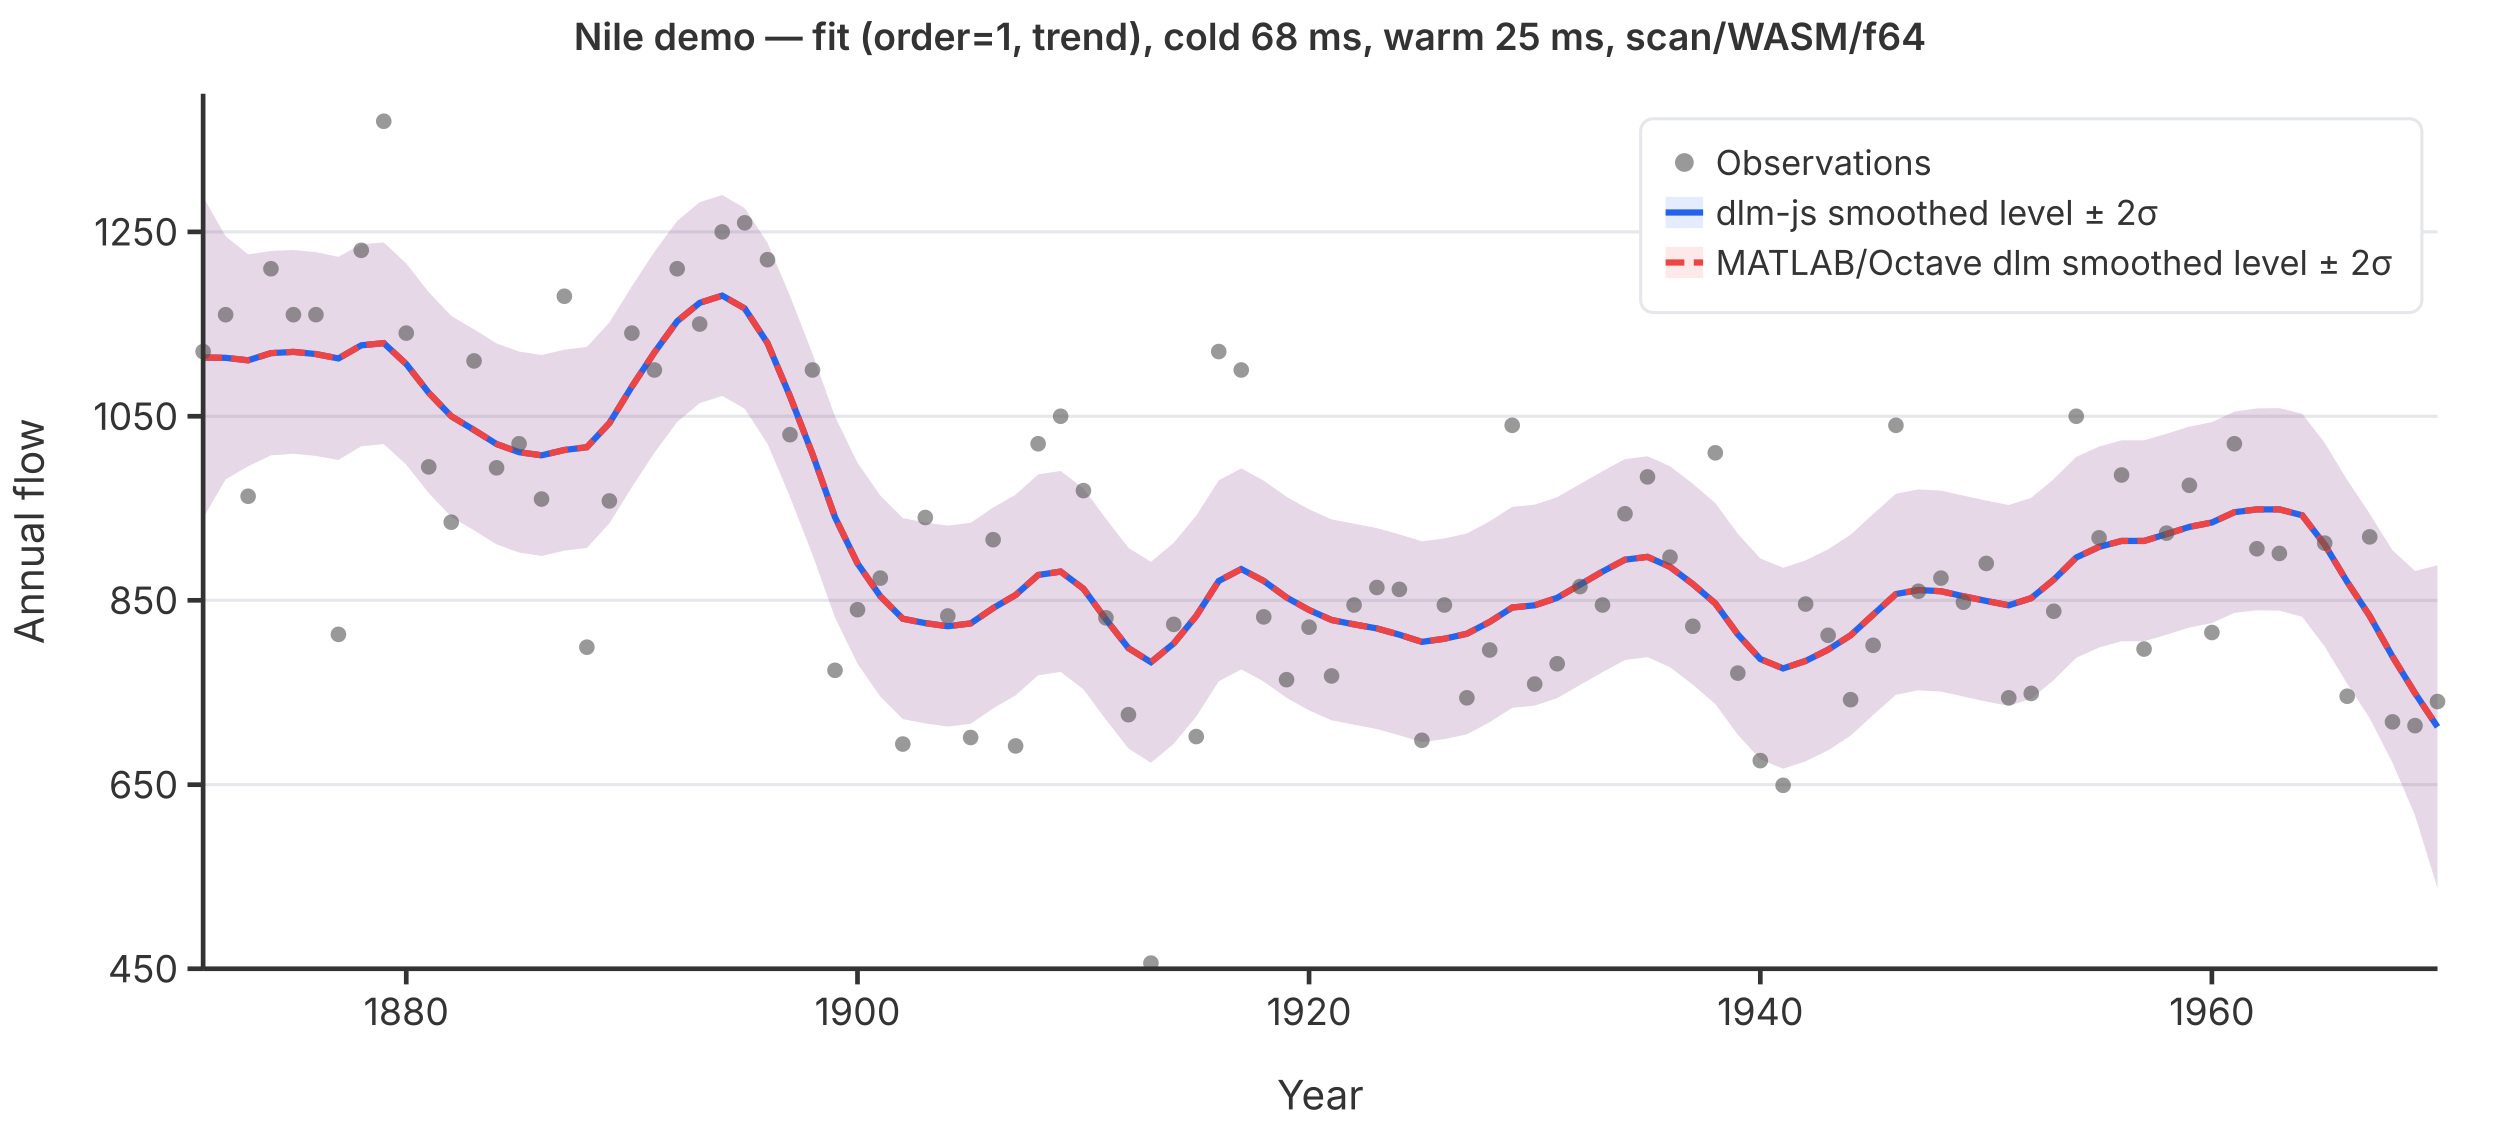
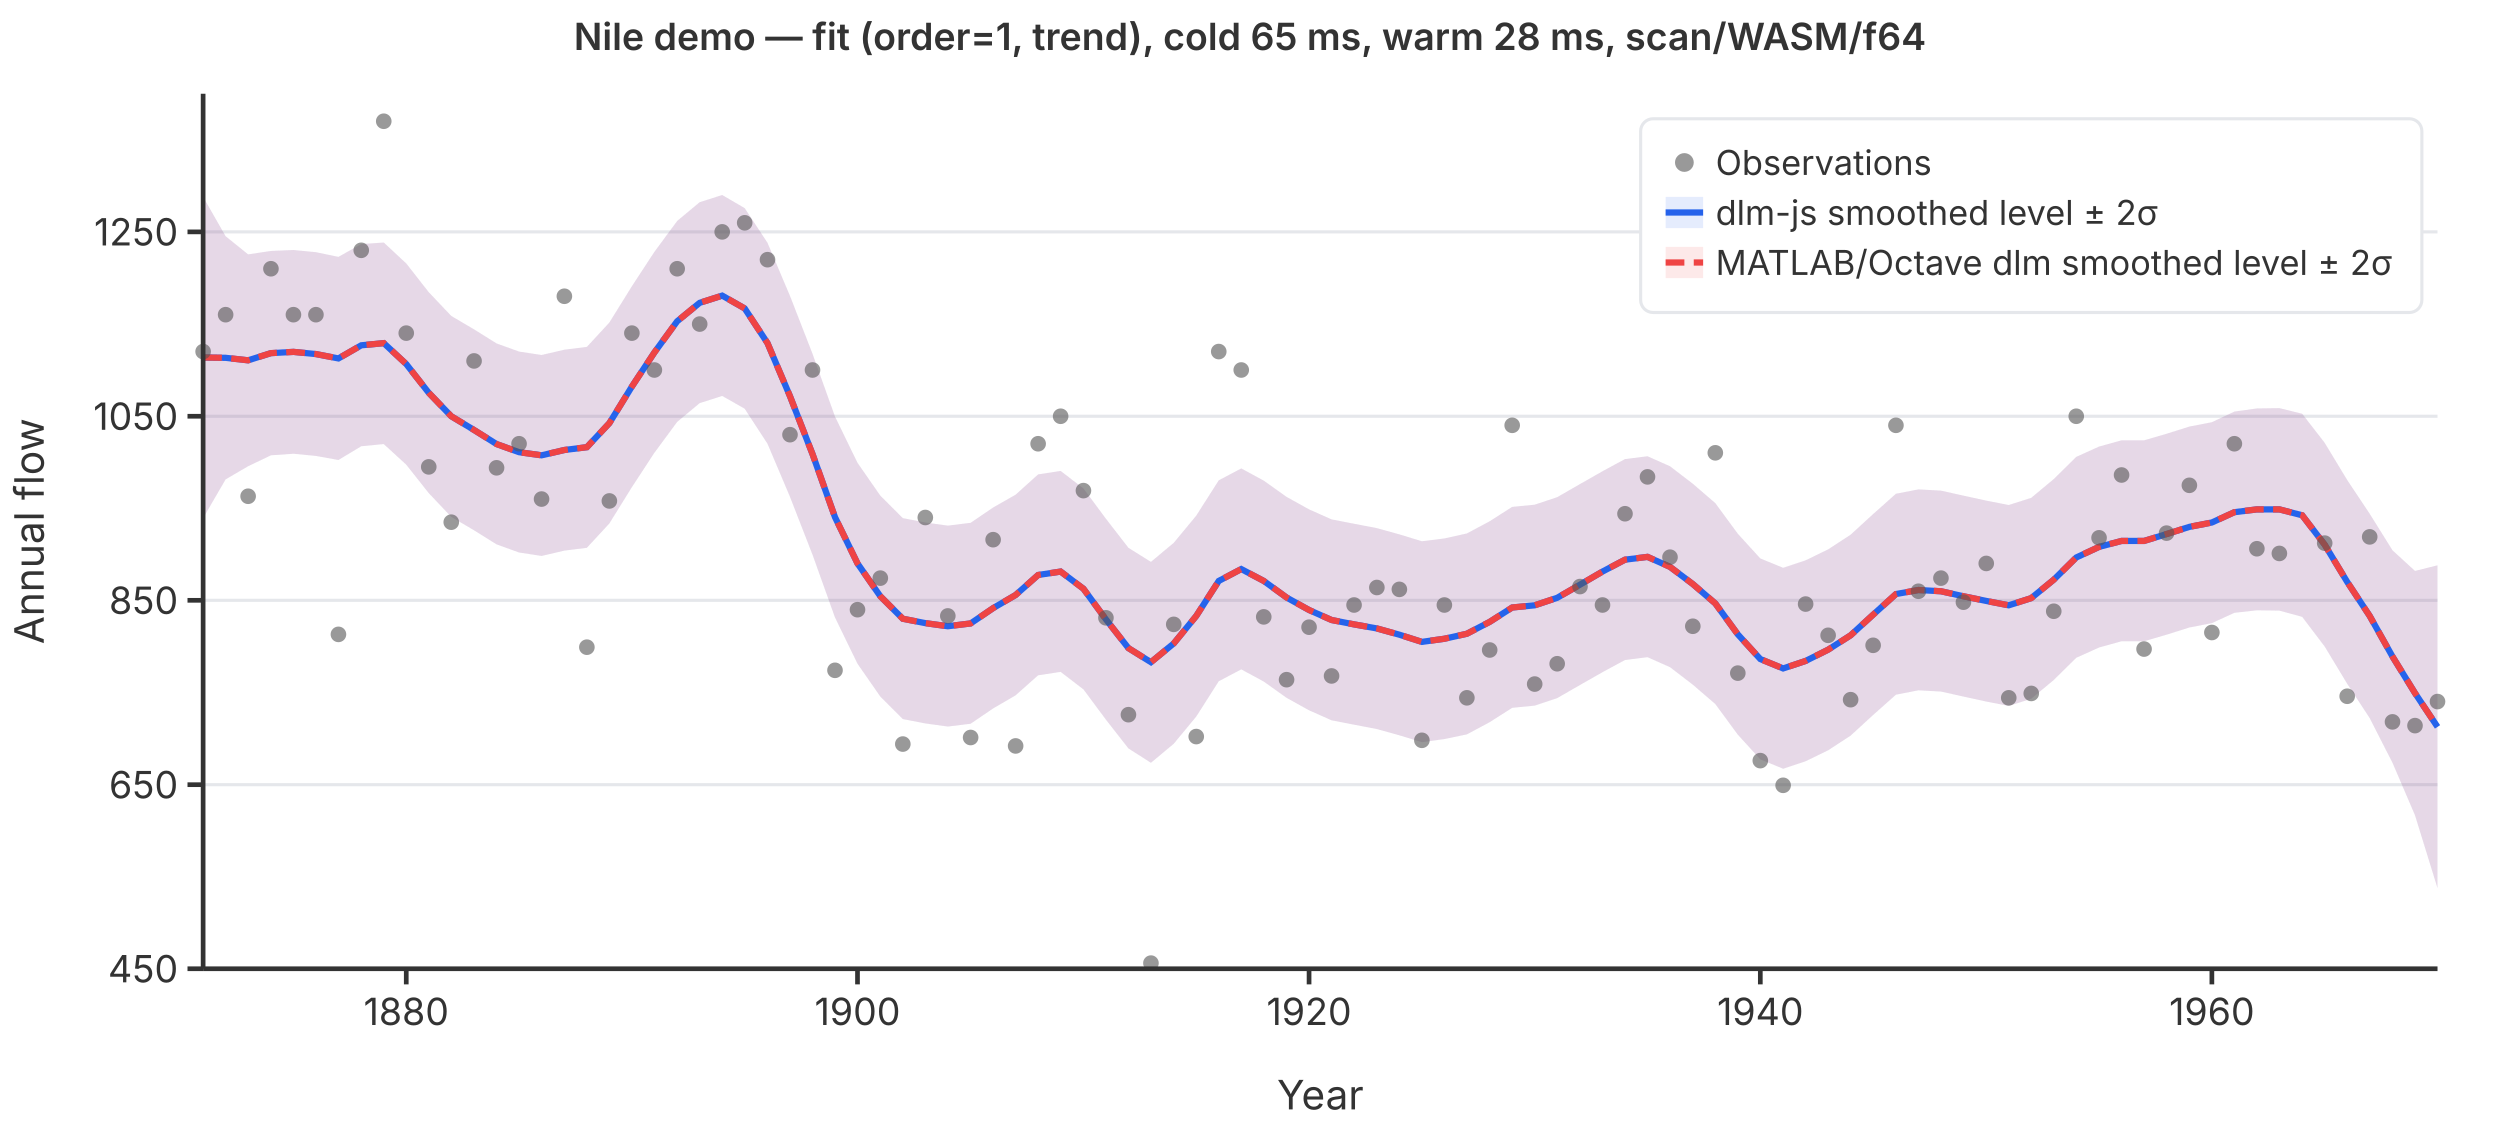
<svg xmlns="http://www.w3.org/2000/svg" viewBox="0 0 800 360" font-family="system-ui,-apple-system,sans-serif" font-size="12">
  <rect width="800" height="360" fill="white" />
  <line x1="65" y1="310.0" x2="780" y2="310.0" stroke="#e5e7eb" stroke-width="1" />
  <line x1="65" y1="251.1" x2="780" y2="251.1" stroke="#e5e7eb" stroke-width="1" />
  <line x1="65" y1="192.1" x2="780" y2="192.1" stroke="#e5e7eb" stroke-width="1" />
  <line x1="65" y1="133.2" x2="780" y2="133.2" stroke="#e5e7eb" stroke-width="1" />
  <line x1="65" y1="74.2" x2="780" y2="74.2" stroke="#e5e7eb" stroke-width="1" />
  <path d="M65.0,63.0L72.2,75.6L79.4,81.4L86.7,80.3L93.9,80.0L101.1,80.7L108.3,82.2L115.6,78.1L122.8,77.6L130.0,84.3L137.2,93.5L144.4,101.1L151.7,105.4L158.9,109.9L166.1,112.5L173.3,113.6L180.6,111.9L187.8,111.0L195.0,103.2L202.2,91.6L209.4,80.6L216.7,70.7L223.9,64.7L231.1,62.4L238.3,66.6L245.6,77.7L252.8,94.7L260.0,113.2L267.2,133.3L274.4,148.1L281.7,158.6L288.9,165.8L296.1,167.2L303.3,168.2L310.6,167.3L317.8,162.4L325.0,158.3L332.2,151.8L339.4,150.7L346.7,156.3L353.9,166.0L361.1,175.3L368.3,179.8L375.6,173.7L382.8,165.0L390.0,153.7L397.2,149.9L404.4,153.8L411.7,159.0L418.9,163.0L426.1,166.2L433.3,167.6L440.6,169.0L447.8,171.0L455.0,173.2L462.2,172.3L469.4,170.7L476.7,166.8L483.9,162.2L491.1,161.5L498.3,159.1L505.6,154.9L512.8,150.8L520.0,146.9L527.2,146.0L534.4,149.2L541.7,154.8L548.9,161.0L556.1,170.8L563.3,178.7L570.6,181.7L577.8,179.3L585.0,175.8L592.2,171.1L599.4,164.5L606.7,158.0L613.9,156.6L621.1,157.0L628.3,158.6L635.6,160.2L642.8,161.6L650.0,159.3L657.2,153.3L664.4,146.2L671.7,142.9L678.9,140.9L686.1,140.9L693.3,138.8L700.6,136.5L707.8,135.1L715.0,131.7L722.2,130.7L729.4,130.6L736.7,132.4L743.9,141.7L751.1,153.6L758.3,164.4L765.6,176.1L772.8,182.7L780.0,180.9L780.0,284.2L772.8,260.9L765.6,244.1L758.3,229.8L751.1,218.8L743.9,206.9L736.7,197.4L729.4,195.4L722.2,195.3L715.0,196.1L707.8,199.4L700.6,200.8L693.3,203.1L686.1,205.2L678.9,205.2L671.7,207.2L664.4,210.5L657.2,217.6L650.0,223.6L642.8,225.9L635.6,224.5L628.3,222.9L621.1,221.3L613.9,220.9L606.7,222.3L599.4,228.8L592.2,235.4L585.0,240.1L577.8,243.6L570.6,246.0L563.3,243.0L556.1,235.1L548.9,225.3L541.7,219.1L534.4,213.5L527.2,210.3L520.0,211.2L512.8,215.1L505.6,219.2L498.3,223.4L491.1,225.8L483.9,226.5L476.7,231.1L469.4,235.0L462.2,236.5L455.0,237.5L447.8,235.3L440.6,233.3L433.3,231.9L426.1,230.5L418.9,227.3L411.7,223.3L404.4,218.1L397.2,214.2L390.0,218.0L382.8,229.3L375.6,238.0L368.3,244.1L361.1,239.5L353.9,230.3L346.7,220.6L339.4,215.0L332.2,216.1L325.0,222.5L317.8,226.7L310.6,231.6L303.3,232.5L296.1,231.5L288.9,230.1L281.7,222.9L274.4,212.4L267.2,197.6L260.0,177.5L252.8,159.0L245.6,142.0L238.3,130.8L231.1,126.7L223.9,129.0L216.7,135.0L209.4,144.9L202.2,155.9L195.0,167.5L187.8,175.3L180.6,176.2L173.3,177.9L166.1,176.8L158.9,174.2L151.7,169.7L144.4,165.4L137.2,157.8L130.0,148.7L122.8,142.1L115.6,142.8L108.3,147.2L101.1,145.9L93.9,145.2L86.7,145.7L79.4,149.2L72.2,153.4L65.0,165.8Z" fill="rgba(37,99,235,0.12)" stroke="none" />
  <path d="M65.0,63.0L72.2,75.6L79.4,81.4L86.7,80.3L93.9,80.0L101.1,80.7L108.3,82.2L115.6,78.1L122.8,77.6L130.0,84.3L137.2,93.5L144.4,101.1L151.7,105.4L158.9,109.9L166.1,112.5L173.3,113.6L180.6,111.9L187.8,111.0L195.0,103.2L202.2,91.6L209.4,80.6L216.7,70.7L223.9,64.7L231.1,62.4L238.3,66.6L245.6,77.7L252.8,94.7L260.0,113.2L267.2,133.3L274.4,148.1L281.7,158.6L288.9,165.8L296.1,167.2L303.3,168.2L310.6,167.3L317.8,162.4L325.0,158.3L332.2,151.8L339.4,150.7L346.7,156.3L353.9,166.0L361.1,175.3L368.3,179.8L375.6,173.7L382.8,165.0L390.0,153.7L397.2,149.9L404.4,153.8L411.7,159.0L418.9,163.0L426.1,166.2L433.3,167.6L440.6,169.0L447.8,171.0L455.0,173.2L462.2,172.3L469.4,170.7L476.7,166.8L483.9,162.2L491.1,161.5L498.3,159.1L505.6,154.9L512.8,150.8L520.0,146.9L527.2,146.0L534.4,149.2L541.7,154.8L548.9,161.0L556.1,170.8L563.3,178.7L570.6,181.7L577.8,179.3L585.0,175.8L592.2,171.1L599.4,164.5L606.7,158.0L613.9,156.6L621.1,157.0L628.3,158.6L635.6,160.2L642.8,161.6L650.0,159.3L657.2,153.3L664.4,146.2L671.7,142.9L678.9,140.9L686.1,140.9L693.3,138.8L700.6,136.5L707.8,135.1L715.0,131.7L722.2,130.7L729.4,130.6L736.7,132.4L743.9,141.7L751.1,153.6L758.3,164.4L765.6,176.1L772.8,182.7L780.0,180.9L780.0,284.2L772.8,260.9L765.6,244.1L758.3,229.8L751.1,218.8L743.9,206.9L736.7,197.4L729.4,195.4L722.2,195.3L715.0,196.1L707.8,199.4L700.6,200.8L693.3,203.1L686.1,205.2L678.9,205.2L671.7,207.2L664.4,210.5L657.2,217.6L650.0,223.6L642.8,225.9L635.6,224.5L628.3,222.9L621.1,221.3L613.9,220.9L606.7,222.3L599.4,228.8L592.2,235.4L585.0,240.1L577.8,243.6L570.6,246.0L563.3,243.0L556.1,235.1L548.9,225.3L541.7,219.1L534.4,213.5L527.2,210.3L520.0,211.2L512.8,215.1L505.6,219.2L498.3,223.4L491.1,225.8L483.9,226.5L476.7,231.1L469.4,235.0L462.2,236.5L455.0,237.5L447.8,235.3L440.6,233.3L433.3,231.9L426.1,230.5L418.9,227.3L411.7,223.3L404.4,218.1L397.2,214.2L390.0,218.0L382.8,229.3L375.6,238.0L368.3,244.1L361.1,239.5L353.9,230.3L346.7,220.6L339.4,215.0L332.2,216.1L325.0,222.5L317.8,226.7L310.6,231.6L303.3,232.5L296.1,231.5L288.9,230.1L281.7,222.9L274.4,212.4L267.2,197.6L260.0,177.5L252.8,159.0L245.6,142.0L238.3,130.8L231.1,126.7L223.9,129.0L216.7,135.0L209.4,144.9L202.2,155.9L195.0,167.5L187.8,175.3L180.6,176.2L173.3,177.9L166.1,176.8L158.9,174.2L151.7,169.7L144.4,165.4L137.2,157.8L130.0,148.7L122.8,142.1L115.6,142.8L108.3,147.2L101.1,145.9L93.9,145.2L86.7,145.7L79.4,149.2L72.2,153.4L65.0,165.8Z" fill="rgba(239,68,68,0.12)" stroke="none" />
  <polyline points="65.0,114.4 72.2,114.5 79.4,115.3 86.7,113.0 93.9,112.6 101.1,113.3 108.3,114.7 115.6,110.5 122.8,109.8 130.0,116.5 137.2,125.7 144.4,133.2 151.7,137.6 158.9,142.1 166.1,144.7 173.3,145.7 180.6,144.0 187.8,143.1 195.0,135.4 202.2,123.7 209.4,112.8 216.7,102.8 223.9,96.9 231.1,94.6 238.3,98.7 245.6,109.8 252.8,126.8 260.0,145.3 267.2,165.5 274.4,180.3 281.7,190.8 288.9,198.0 296.1,199.4 303.3,200.4 310.6,199.5 317.8,194.6 325.0,190.4 332.2,184.0 339.4,182.9 346.7,188.4 353.9,198.2 361.1,207.4 368.3,211.9 375.6,205.9 382.8,197.1 390.0,185.9 397.2,182.1 404.4,185.9 411.7,191.2 418.9,195.2 426.1,198.4 433.3,199.8 440.6,201.1 447.8,203.1 455.0,205.4 462.2,204.4 469.4,202.8 476.7,199.0 483.9,194.4 491.1,193.7 498.3,191.3 505.6,187.1 512.8,182.9 520.0,179.1 527.2,178.2 534.4,181.4 541.7,186.9 548.9,193.1 556.1,203.0 563.3,210.9 570.6,213.9 577.8,211.5 585.0,207.9 592.2,203.3 599.4,196.7 606.7,190.1 613.9,188.8 621.1,189.2 628.3,190.8 635.6,192.3 642.8,193.7 650.0,191.4 657.2,185.5 664.4,178.4 671.7,175.0 678.9,173.1 686.1,173.1 693.3,170.9 700.6,168.6 707.8,167.2 715.0,163.9 722.2,163.0 729.4,163.0 736.7,164.9 743.9,174.3 751.1,186.2 758.3,197.1 765.6,210.1 772.8,221.8 780.0,232.6" fill="none" stroke="#2563eb" stroke-width="2" />
  <polyline points="65.0,114.4 72.2,114.5 79.4,115.3 86.7,113.0 93.9,112.6 101.1,113.3 108.3,114.7 115.6,110.5 122.8,109.8 130.0,116.5 137.2,125.7 144.4,133.2 151.7,137.6 158.9,142.1 166.1,144.7 173.3,145.7 180.6,144.0 187.8,143.1 195.0,135.4 202.2,123.7 209.4,112.8 216.7,102.8 223.9,96.9 231.1,94.6 238.3,98.7 245.6,109.8 252.8,126.8 260.0,145.3 267.2,165.5 274.4,180.3 281.7,190.8 288.9,198.0 296.1,199.4 303.3,200.4 310.6,199.5 317.8,194.6 325.0,190.4 332.2,184.0 339.4,182.9 346.7,188.4 353.9,198.2 361.1,207.4 368.3,211.9 375.6,205.9 382.8,197.1 390.0,185.9 397.2,182.1 404.4,185.9 411.7,191.2 418.9,195.2 426.1,198.4 433.3,199.8 440.6,201.1 447.8,203.1 455.0,205.4 462.2,204.4 469.4,202.8 476.7,199.0 483.9,194.4 491.1,193.7 498.3,191.3 505.6,187.1 512.8,182.9 520.0,179.1 527.2,178.2 534.4,181.4 541.7,186.9 548.9,193.1 556.1,203.0 563.3,210.9 570.6,213.9 577.8,211.5 585.0,207.9 592.2,203.3 599.4,196.7 606.7,190.1 613.9,188.8 621.1,189.2 628.3,190.8 635.6,192.3 642.8,193.7 650.0,191.4 657.2,185.5 664.4,178.4 671.7,175.0 678.9,173.1 686.1,173.1 693.3,170.9 700.6,168.6 707.8,167.2 715.0,163.9 722.2,163.0 729.4,163.0 736.7,164.9 743.9,174.3 751.1,186.2 758.3,197.1 765.6,210.1 772.8,221.8 780.0,232.6" fill="none" stroke="#ef4444" stroke-width="2" stroke-dasharray="6,3" />
  <circle cx="65.0" cy="112.5" r="2.5" fill="#555" opacity="0.6" />
  <circle cx="72.2" cy="100.7" r="2.5" fill="#555" opacity="0.6" />
  <circle cx="79.4" cy="158.8" r="2.5" fill="#555" opacity="0.6" />
  <circle cx="86.7" cy="86.0" r="2.5" fill="#555" opacity="0.6" />
  <circle cx="93.9" cy="100.7" r="2.5" fill="#555" opacity="0.6" />
  <circle cx="101.1" cy="100.7" r="2.5" fill="#555" opacity="0.6" />
  <circle cx="108.3" cy="203.0" r="2.5" fill="#555" opacity="0.6" />
  <circle cx="115.6" cy="80.1" r="2.5" fill="#555" opacity="0.6" />
  <circle cx="122.8" cy="38.8" r="2.5" fill="#555" opacity="0.6" />
  <circle cx="130.0" cy="106.6" r="2.5" fill="#555" opacity="0.6" />
  <circle cx="137.2" cy="149.4" r="2.5" fill="#555" opacity="0.6" />
  <circle cx="144.4" cy="167.1" r="2.5" fill="#555" opacity="0.6" />
  <circle cx="151.7" cy="115.5" r="2.5" fill="#555" opacity="0.6" />
  <circle cx="158.9" cy="149.7" r="2.5" fill="#555" opacity="0.6" />
  <circle cx="166.1" cy="142.0" r="2.5" fill="#555" opacity="0.6" />
  <circle cx="173.3" cy="159.7" r="2.5" fill="#555" opacity="0.6" />
  <circle cx="180.6" cy="94.8" r="2.5" fill="#555" opacity="0.6" />
  <circle cx="187.8" cy="207.1" r="2.5" fill="#555" opacity="0.6" />
  <circle cx="195.0" cy="160.3" r="2.5" fill="#555" opacity="0.6" />
  <circle cx="202.2" cy="106.6" r="2.5" fill="#555" opacity="0.6" />
  <circle cx="209.4" cy="118.4" r="2.5" fill="#555" opacity="0.6" />
  <circle cx="216.7" cy="86.0" r="2.5" fill="#555" opacity="0.6" />
  <circle cx="223.9" cy="103.7" r="2.5" fill="#555" opacity="0.6" />
  <circle cx="231.1" cy="74.2" r="2.5" fill="#555" opacity="0.6" />
  <circle cx="238.3" cy="71.3" r="2.5" fill="#555" opacity="0.6" />
  <circle cx="245.6" cy="83.1" r="2.5" fill="#555" opacity="0.6" />
  <circle cx="252.8" cy="139.1" r="2.5" fill="#555" opacity="0.6" />
  <circle cx="260.0" cy="118.4" r="2.5" fill="#555" opacity="0.6" />
  <circle cx="267.2" cy="214.5" r="2.5" fill="#555" opacity="0.6" />
  <circle cx="274.4" cy="195.1" r="2.5" fill="#555" opacity="0.6" />
  <circle cx="281.7" cy="185.0" r="2.5" fill="#555" opacity="0.6" />
  <circle cx="288.9" cy="238.1" r="2.5" fill="#555" opacity="0.6" />
  <circle cx="296.1" cy="165.6" r="2.5" fill="#555" opacity="0.6" />
  <circle cx="303.3" cy="197.1" r="2.5" fill="#555" opacity="0.6" />
  <circle cx="310.6" cy="236.0" r="2.5" fill="#555" opacity="0.6" />
  <circle cx="317.8" cy="172.7" r="2.5" fill="#555" opacity="0.6" />
  <circle cx="325.0" cy="238.7" r="2.5" fill="#555" opacity="0.6" />
  <circle cx="332.2" cy="142.0" r="2.5" fill="#555" opacity="0.6" />
  <circle cx="339.4" cy="133.2" r="2.5" fill="#555" opacity="0.6" />
  <circle cx="346.7" cy="157.0" r="2.5" fill="#555" opacity="0.6" />
  <circle cx="353.9" cy="197.7" r="2.5" fill="#555" opacity="0.6" />
  <circle cx="361.1" cy="228.7" r="2.5" fill="#555" opacity="0.6" />
  <circle cx="368.3" cy="308.2" r="2.5" fill="#555" opacity="0.6" />
  <circle cx="375.6" cy="199.8" r="2.5" fill="#555" opacity="0.6" />
  <circle cx="382.8" cy="235.7" r="2.5" fill="#555" opacity="0.6" />
  <circle cx="390.0" cy="112.5" r="2.5" fill="#555" opacity="0.6" />
  <circle cx="397.2" cy="118.4" r="2.5" fill="#555" opacity="0.6" />
  <circle cx="404.4" cy="197.4" r="2.5" fill="#555" opacity="0.6" />
  <circle cx="411.7" cy="217.5" r="2.5" fill="#555" opacity="0.6" />
  <circle cx="418.9" cy="200.7" r="2.5" fill="#555" opacity="0.6" />
  <circle cx="426.1" cy="216.3" r="2.5" fill="#555" opacity="0.6" />
  <circle cx="433.3" cy="193.6" r="2.5" fill="#555" opacity="0.6" />
  <circle cx="440.6" cy="188.0" r="2.5" fill="#555" opacity="0.6" />
  <circle cx="447.8" cy="188.6" r="2.5" fill="#555" opacity="0.6" />
  <circle cx="455.0" cy="236.9" r="2.5" fill="#555" opacity="0.6" />
  <circle cx="462.2" cy="193.6" r="2.5" fill="#555" opacity="0.6" />
  <circle cx="469.4" cy="223.3" r="2.5" fill="#555" opacity="0.6" />
  <circle cx="476.7" cy="208.0" r="2.5" fill="#555" opacity="0.6" />
  <circle cx="483.9" cy="136.1" r="2.5" fill="#555" opacity="0.6" />
  <circle cx="491.1" cy="218.9" r="2.5" fill="#555" opacity="0.6" />
  <circle cx="498.3" cy="212.4" r="2.5" fill="#555" opacity="0.6" />
  <circle cx="505.6" cy="187.7" r="2.5" fill="#555" opacity="0.6" />
  <circle cx="512.8" cy="193.6" r="2.5" fill="#555" opacity="0.6" />
  <circle cx="520.0" cy="164.4" r="2.5" fill="#555" opacity="0.6" />
  <circle cx="527.2" cy="152.6" r="2.5" fill="#555" opacity="0.6" />
  <circle cx="534.4" cy="178.3" r="2.5" fill="#555" opacity="0.6" />
  <circle cx="541.7" cy="200.4" r="2.5" fill="#555" opacity="0.6" />
  <circle cx="548.9" cy="144.9" r="2.5" fill="#555" opacity="0.6" />
  <circle cx="556.1" cy="215.4" r="2.5" fill="#555" opacity="0.6" />
  <circle cx="563.3" cy="243.4" r="2.5" fill="#555" opacity="0.6" />
  <circle cx="570.6" cy="251.3" r="2.5" fill="#555" opacity="0.6" />
  <circle cx="577.8" cy="193.3" r="2.5" fill="#555" opacity="0.6" />
  <circle cx="585.0" cy="203.3" r="2.5" fill="#555" opacity="0.6" />
  <circle cx="592.2" cy="223.9" r="2.5" fill="#555" opacity="0.6" />
  <circle cx="599.4" cy="206.5" r="2.5" fill="#555" opacity="0.6" />
  <circle cx="606.7" cy="136.1" r="2.5" fill="#555" opacity="0.6" />
  <circle cx="613.9" cy="189.2" r="2.5" fill="#555" opacity="0.6" />
  <circle cx="621.1" cy="185.0" r="2.5" fill="#555" opacity="0.6" />
  <circle cx="628.3" cy="192.7" r="2.5" fill="#555" opacity="0.6" />
  <circle cx="635.6" cy="180.3" r="2.5" fill="#555" opacity="0.6" />
  <circle cx="642.8" cy="223.3" r="2.5" fill="#555" opacity="0.6" />
  <circle cx="650.0" cy="221.9" r="2.5" fill="#555" opacity="0.6" />
  <circle cx="657.2" cy="195.6" r="2.5" fill="#555" opacity="0.6" />
  <circle cx="664.4" cy="133.2" r="2.5" fill="#555" opacity="0.6" />
  <circle cx="671.7" cy="172.1" r="2.5" fill="#555" opacity="0.6" />
  <circle cx="678.9" cy="152.0" r="2.5" fill="#555" opacity="0.6" />
  <circle cx="686.1" cy="207.7" r="2.5" fill="#555" opacity="0.6" />
  <circle cx="693.3" cy="170.6" r="2.5" fill="#555" opacity="0.6" />
  <circle cx="700.6" cy="155.3" r="2.5" fill="#555" opacity="0.6" />
  <circle cx="707.8" cy="202.4" r="2.5" fill="#555" opacity="0.6" />
  <circle cx="715.0" cy="142.0" r="2.5" fill="#555" opacity="0.6" />
  <circle cx="722.2" cy="175.6" r="2.5" fill="#555" opacity="0.6" />
  <circle cx="729.4" cy="177.1" r="2.5" fill="#555" opacity="0.6" />
  <circle cx="736.7" cy="97.8" r="2.5" fill="#555" opacity="0.6" />
  <circle cx="743.9" cy="173.8" r="2.5" fill="#555" opacity="0.6" />
  <circle cx="751.1" cy="222.8" r="2.5" fill="#555" opacity="0.6" />
  <circle cx="758.3" cy="171.8" r="2.5" fill="#555" opacity="0.6" />
  <circle cx="765.6" cy="231.0" r="2.5" fill="#555" opacity="0.6" />
  <circle cx="772.8" cy="232.2" r="2.5" fill="#555" opacity="0.6" />
  <circle cx="780.0" cy="224.5" r="2.5" fill="#555" opacity="0.6" />
  <line x1="65" y1="30" x2="65" y2="310" stroke="#333" stroke-width="1.5" />
  <line x1="65" y1="310" x2="780" y2="310" stroke="#333" stroke-width="1.5" />
  <line x1="60" y1="310.0" x2="65" y2="310.0" stroke="#333" stroke-width="1.5" />
  <text x="57" y="310.0" text-anchor="end" dominant-baseline="middle" fill="#333">450</text>
  <line x1="60" y1="251.1" x2="65" y2="251.1" stroke="#333" stroke-width="1.5" />
  <text x="57" y="251.1" text-anchor="end" dominant-baseline="middle" fill="#333">650</text>
  <line x1="60" y1="192.1" x2="65" y2="192.1" stroke="#333" stroke-width="1.5" />
  <text x="57" y="192.1" text-anchor="end" dominant-baseline="middle" fill="#333">850</text>
  <line x1="60" y1="133.2" x2="65" y2="133.2" stroke="#333" stroke-width="1.5" />
  <text x="57" y="133.2" text-anchor="end" dominant-baseline="middle" fill="#333">1050</text>
  <line x1="60" y1="74.2" x2="65" y2="74.2" stroke="#333" stroke-width="1.5" />
  <text x="57" y="74.2" text-anchor="end" dominant-baseline="middle" fill="#333">1250</text>
  <line x1="130.0" y1="310" x2="130.0" y2="315" stroke="#333" stroke-width="1.5" />
  <text x="130.0" y="328" text-anchor="middle" fill="#333">1880</text>
  <line x1="274.4" y1="310" x2="274.4" y2="315" stroke="#333" stroke-width="1.5" />
  <text x="274.4" y="328" text-anchor="middle" fill="#333">1900</text>
  <line x1="418.9" y1="310" x2="418.9" y2="315" stroke="#333" stroke-width="1.5" />
  <text x="418.9" y="328" text-anchor="middle" fill="#333">1920</text>
  <line x1="563.3" y1="310" x2="563.3" y2="315" stroke="#333" stroke-width="1.5" />
  <text x="563.3" y="328" text-anchor="middle" fill="#333">1940</text>
  <line x1="707.8" y1="310" x2="707.8" y2="315" stroke="#333" stroke-width="1.5" />
  <text x="707.8" y="328" text-anchor="middle" fill="#333">1960</text>
  <text x="422.5" y="355" text-anchor="middle" fill="#333" font-size="13">Year</text>
  <text x="14" y="170" text-anchor="middle" fill="#333" font-size="13" transform="rotate(-90,14,170)">Annual flow</text>
-   <text x="400" y="16" text-anchor="middle" fill="#333" font-size="12" font-weight="600">Nile demo — fit (order=1, trend), cold 68 ms, warm 25 ms, scan/WASM/f64</text>
+   <text x="400" y="16" text-anchor="middle" fill="#333" font-size="12" font-weight="600">Nile demo — fit (order=1, trend), cold 65 ms, warm 28 ms, scan/WASM/f64</text>
  <rect x="525" y="38" width="250" height="62" rx="4" fill="white" stroke="#e5e7eb" stroke-width="1" />
  <circle cx="539" cy="52" r="3" fill="#555" opacity="0.6" />
  <text x="549" y="52" dominant-baseline="middle" fill="#333" font-size="11">Observations</text>
  <line x1="533" y1="68" x2="545" y2="68" stroke="#2563eb" stroke-width="2" />
  <rect x="533" y="63" width="12" height="10" fill="rgba(37,99,235,0.12)" stroke="none" />
  <text x="549" y="68" dominant-baseline="middle" fill="#333" font-size="11">dlm-js smoothed level ± 2σ</text>
  <line x1="533" y1="84" x2="545" y2="84" stroke="#ef4444" stroke-width="2" stroke-dasharray="6,3" />
  <rect x="533" y="79" width="12" height="10" fill="rgba(239,68,68,0.12)" stroke="none" />
  <text x="549" y="84" dominant-baseline="middle" fill="#333" font-size="11">MATLAB/Octave dlm smoothed level ± 2σ</text>
</svg>
